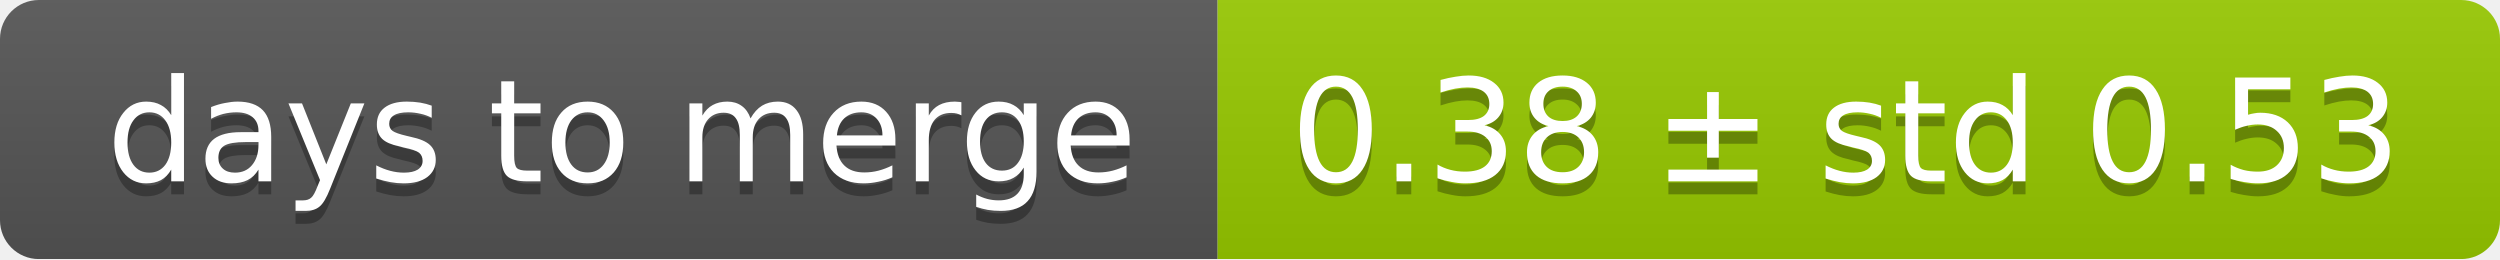
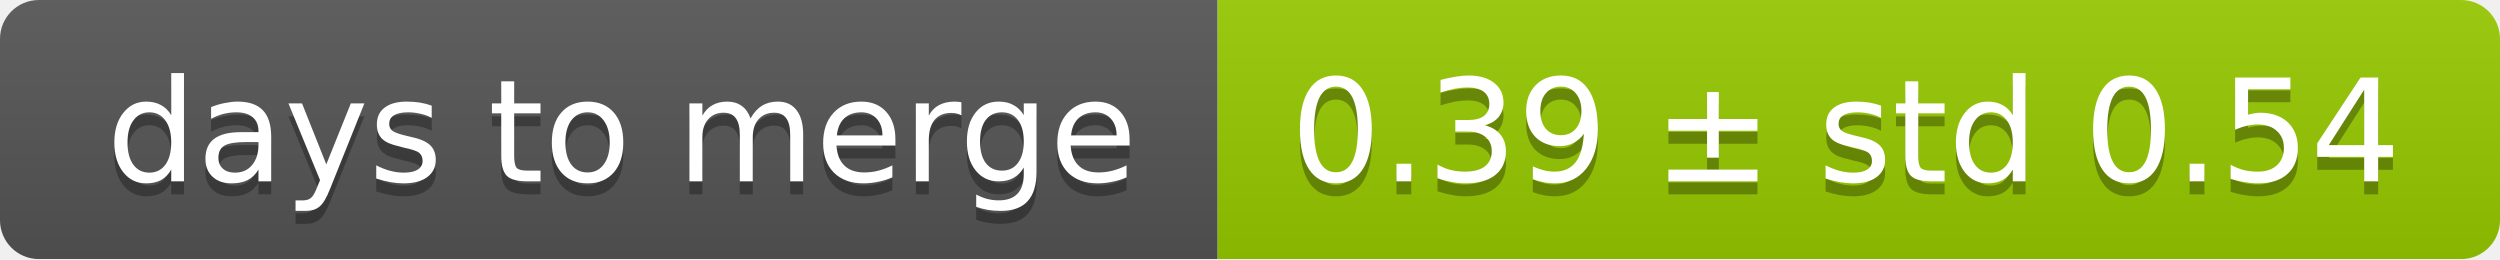
<svg xmlns="http://www.w3.org/2000/svg" width="193" height="20">
  <linearGradient id="smooth" x2="0" y2="100%">
    <stop offset="0" stop-color="#bbb" stop-opacity=".1" />
    <stop offset="1" stop-opacity=".1" />
  </linearGradient>
  <mask id="round">
    <rect width="193" height="20" rx="3" fill="#fff" />
  </mask>
  <g mask="url(#round)">
    <rect width="94" height="20" fill="#555" />
    <rect x="94" width="99" height="20" fill="#97ca00" />
    <rect width="193" height="20" fill="url(#smooth)" />
  </g>
  <g fill="#fff" text-anchor="middle" font-family="DejaVu Sans,Verdana,Geneva,sans-serif" font-size="11">
    <text x="48" y="15" fill="#010101" fill-opacity=".3">days to merge</text>
    <text x="48" y="14">days to merge</text>
-     <text x="142.5" y="15" fill="#010101" fill-opacity=".3">0.38 ± std 0.53</text>
-     <text x="142.5" y="14">0.38 ± std 0.53</text>
+     <text x="142.5" y="15" fill="#010101" fill-opacity=".3">0.39 ± std 0.54</text>
+     <text x="142.5" y="14">0.39 ± std 0.54</text>
  </g>
</svg>
